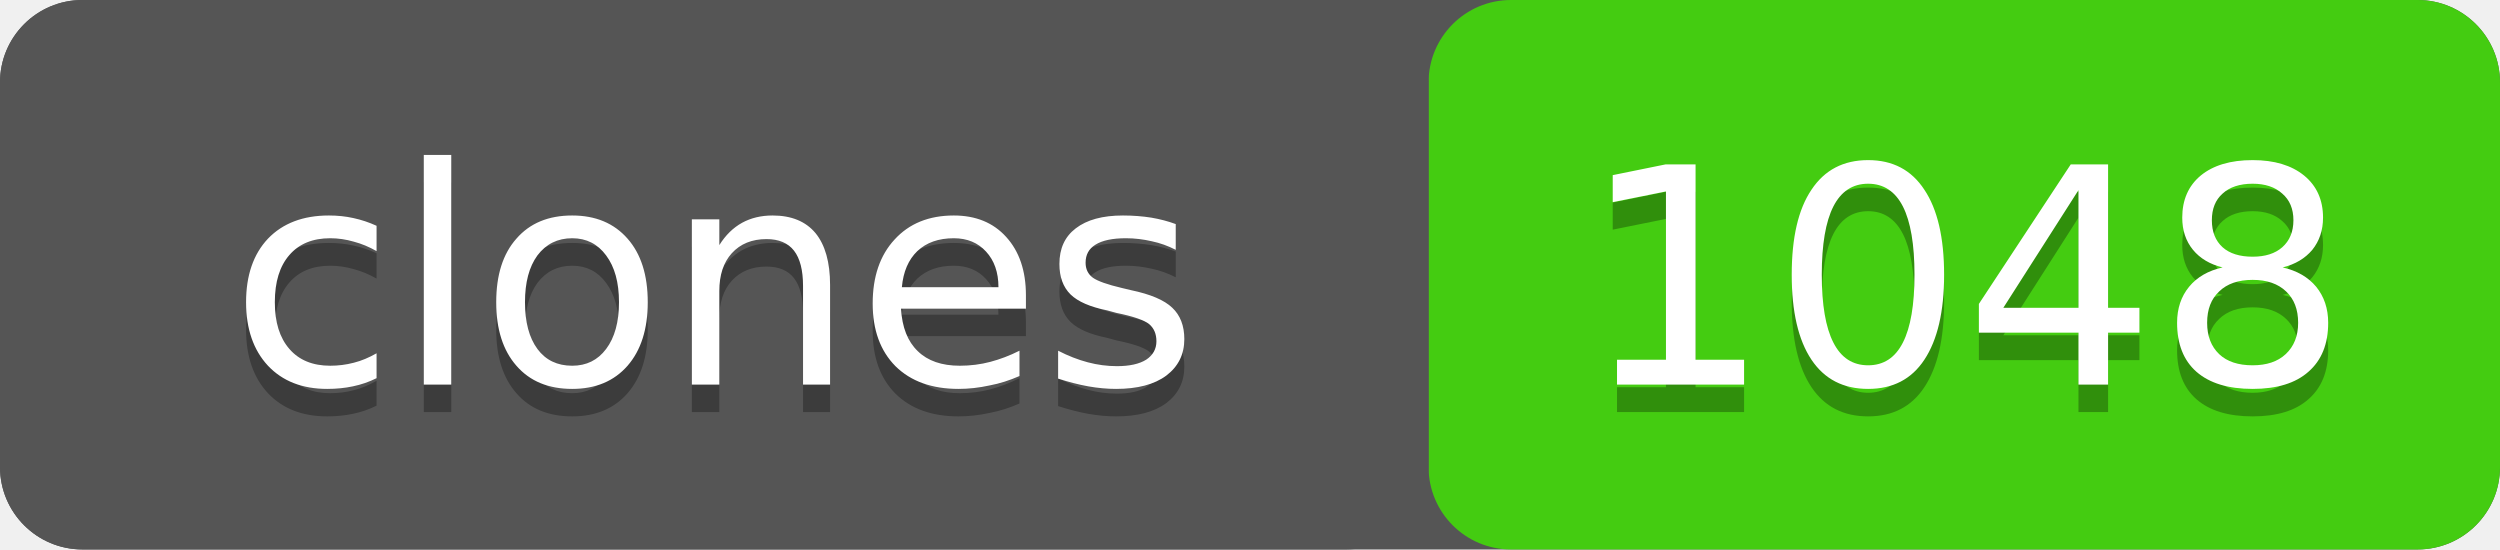
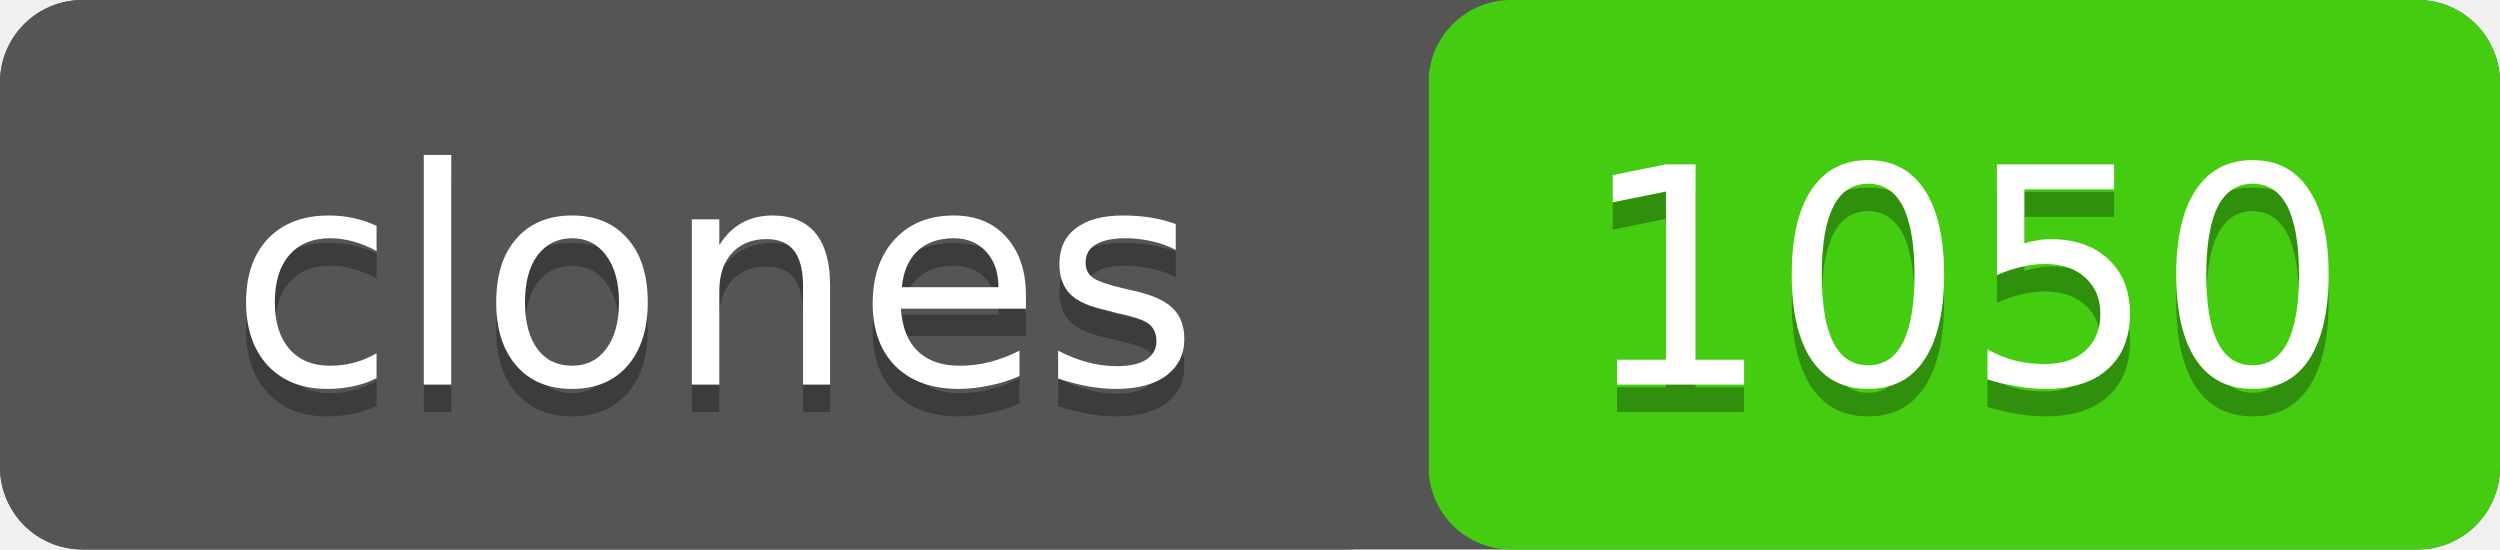
- <svg xmlns="http://www.w3.org/2000/svg" width="91" height="20" role="img" aria-label="clones: 1048">
+ <svg xmlns="http://www.w3.org/2000/svg" width="91" height="20" role="img" aria-label="clones: 1050">
  <rect width="91" height="20" rx="3" fill="#555" />
  <rect x="52" width="39" height="20" rx="3" fill="#4c1" />
  <rect width="52" height="20" rx="3" fill="#555" />
  <g fill="#fff" text-anchor="middle" font-family="Verdana,Geneva,DejaVu Sans,sans-serif" font-size="11">
    <text x="26" y="15" fill="#010101" fill-opacity=".3">clones</text>
    <text x="26" y="14">clones</text>
-     <text x="71.5" y="15" fill="#010101" fill-opacity=".3">1048</text>
-     <text x="71.5" y="14">1048</text>
+     <text x="71.5" y="15" fill="#010101" fill-opacity=".3">1050</text>
+     <text x="71.5" y="14">1050</text>
  </g>
</svg>
